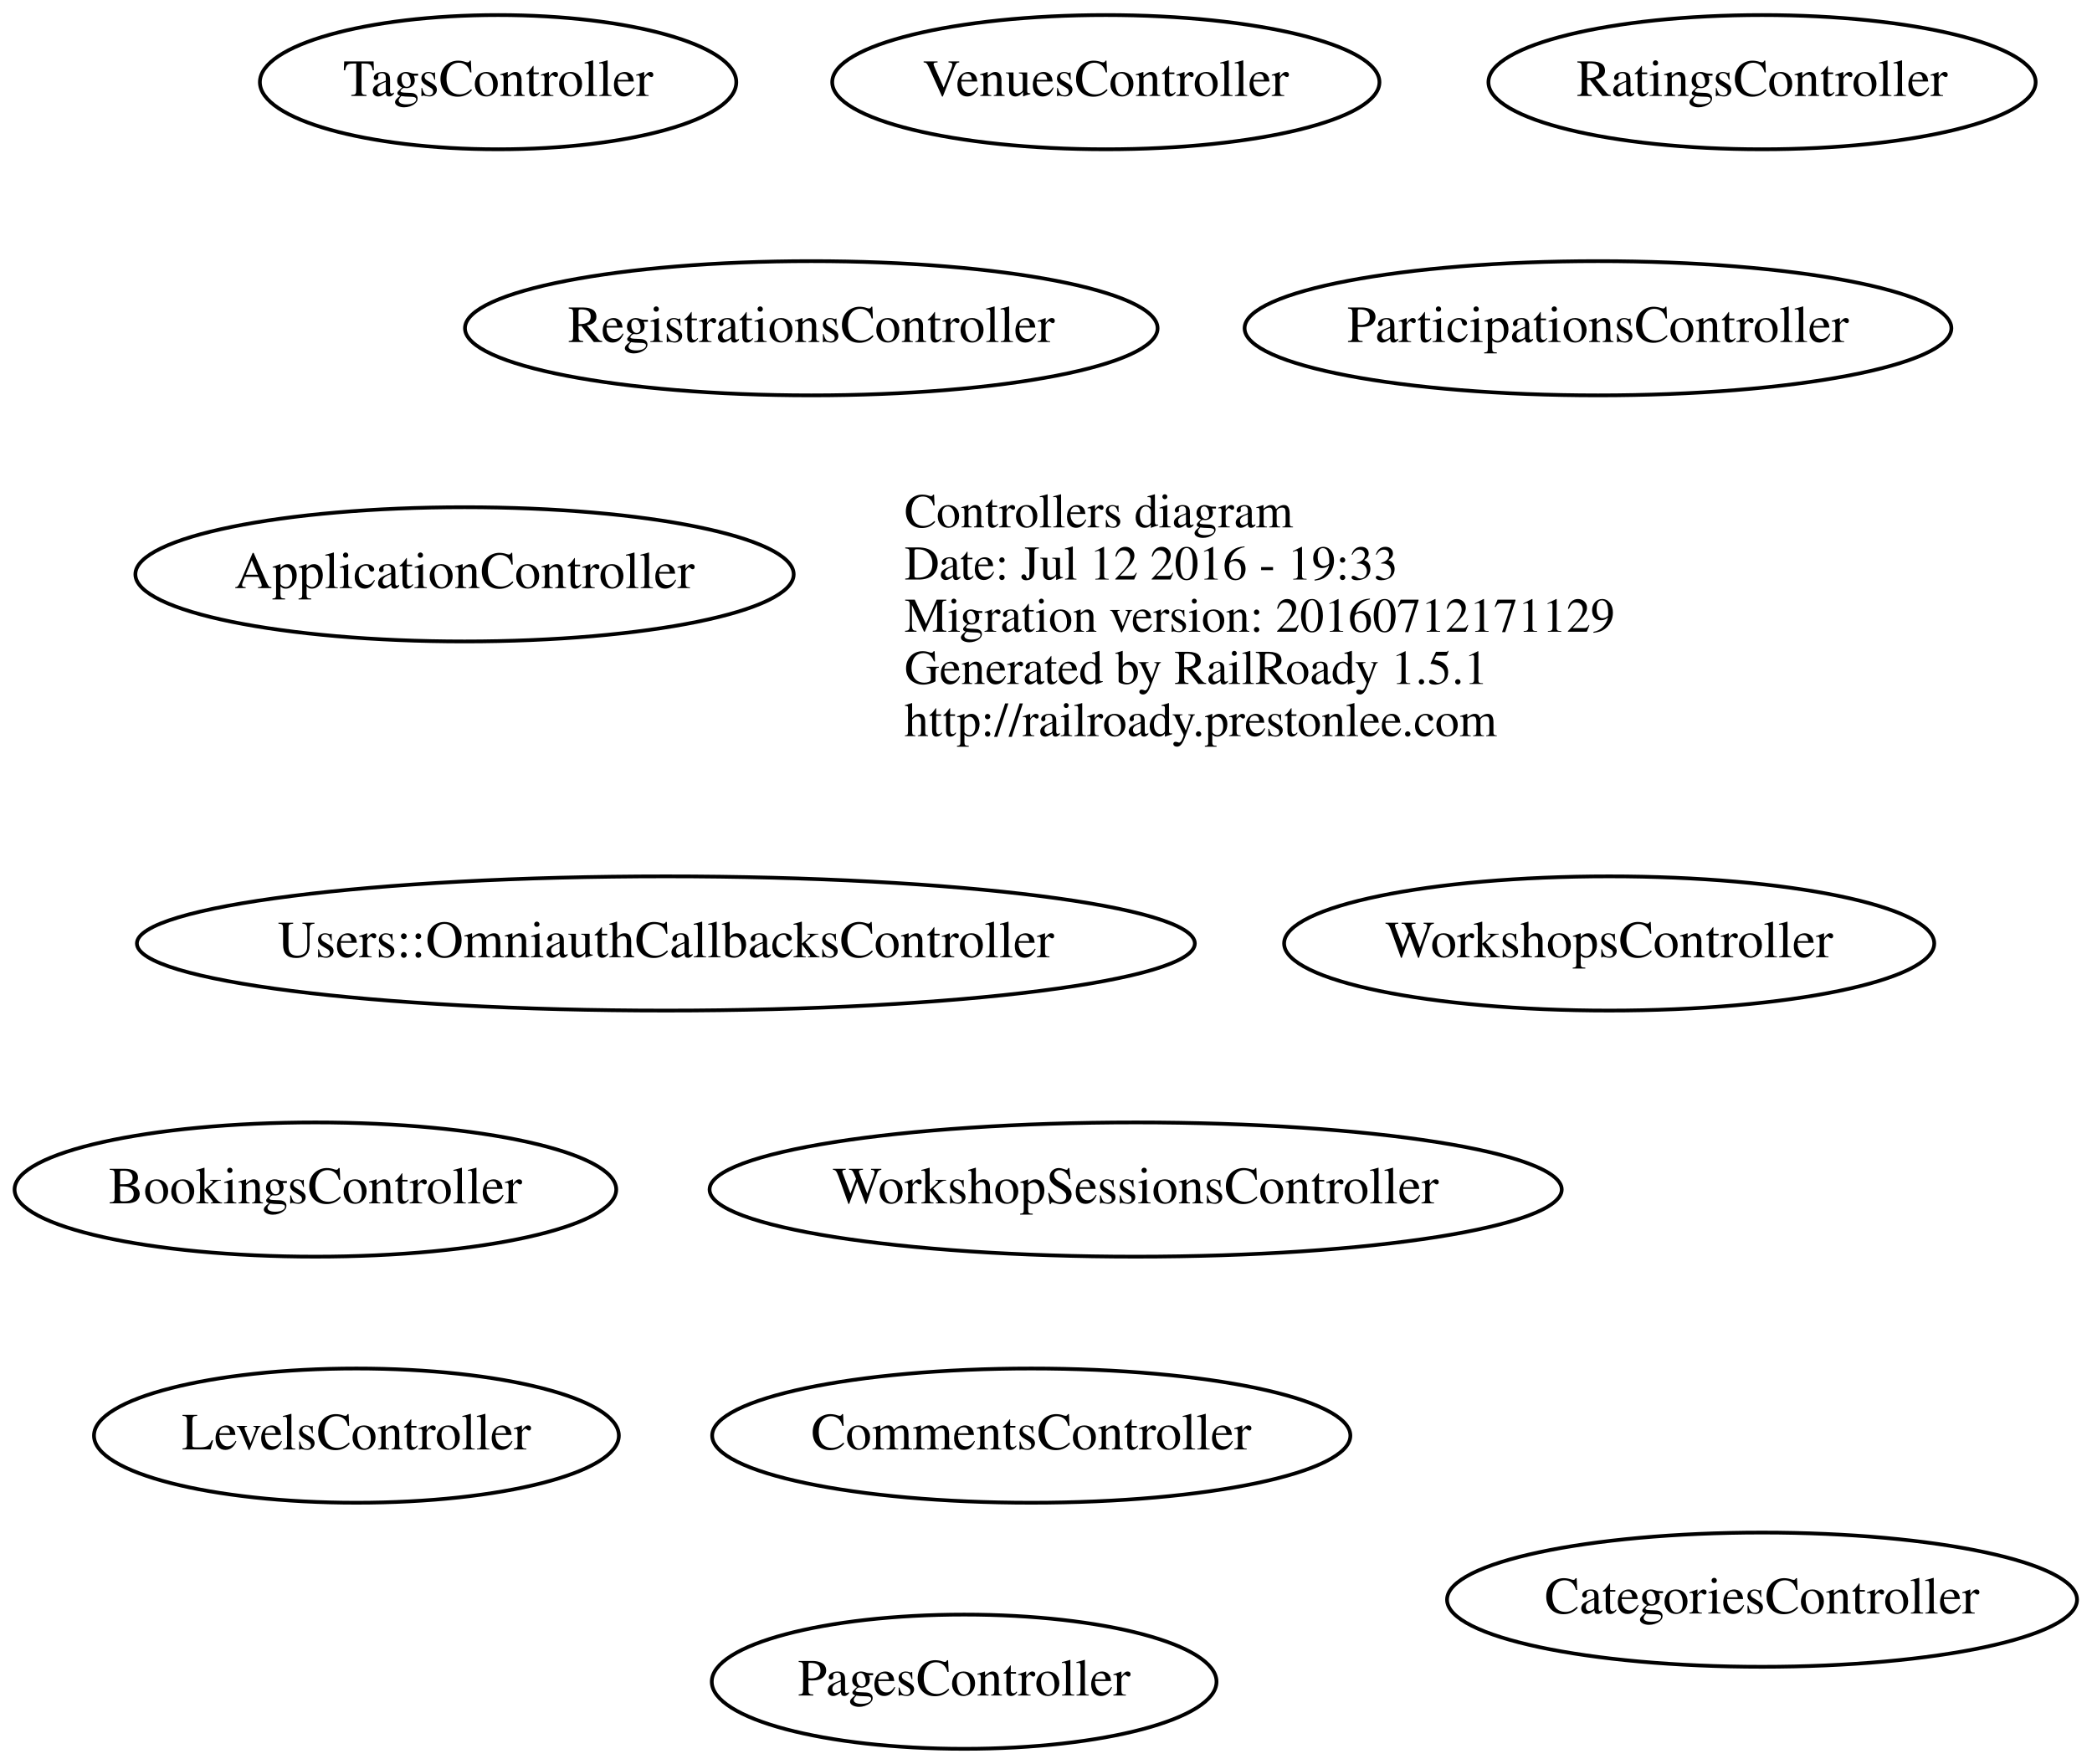
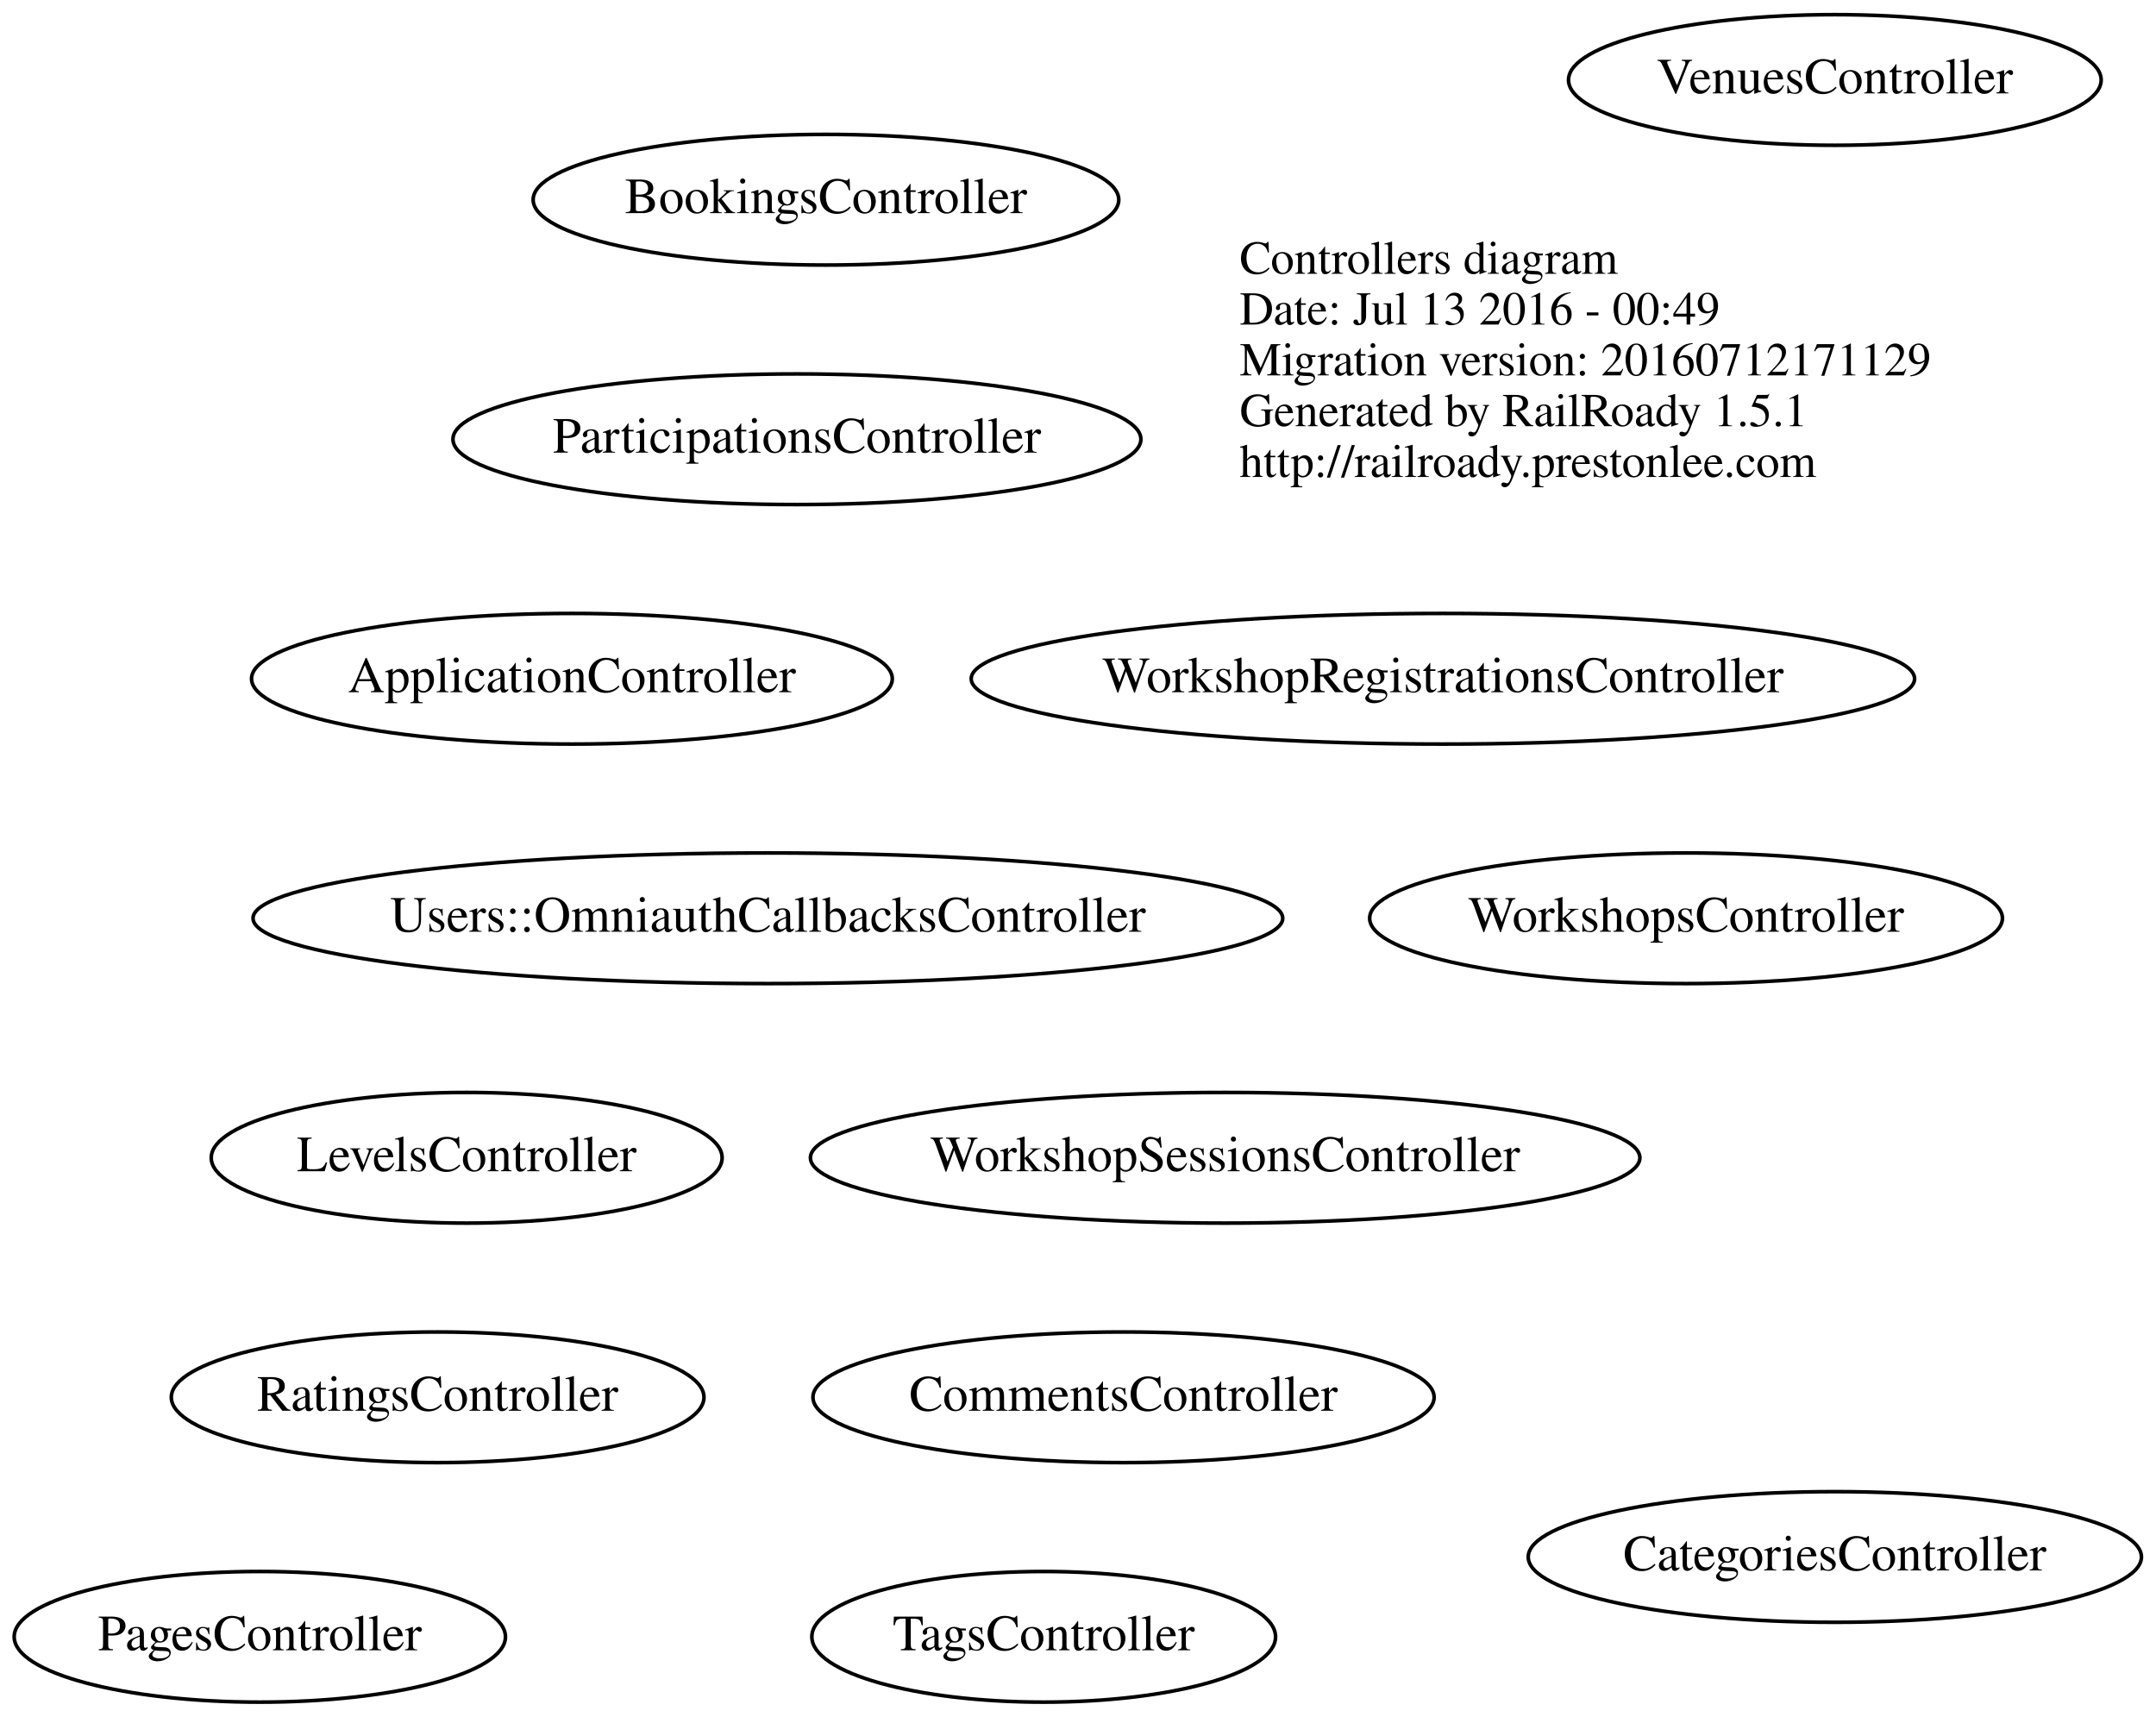
- <svg xmlns="http://www.w3.org/2000/svg" width="561pt" height="473pt" viewBox="0.00 0.00 561.09 473.00">
-   <g id="graph0" class="graph" transform="scale(1 1) rotate(0) translate(190.593 249)">
-     <polygon fill="none" stroke="none" points="-190.593,224 -190.593,-249 370.493,-249 370.493,224 -190.593,224" />
+ <svg xmlns="http://www.w3.org/2000/svg" width="594pt" height="473pt" viewBox="0.00 0.00 594.09 473.00">
+   <g id="graph0" class="graph" transform="scale(1 1) rotate(0) translate(223.594 249)">
+     <polygon fill="none" stroke="none" points="-223.594,224 -223.594,-249 370.493,-249 370.493,224 -223.594,224" />
    <g id="node1" class="node">
-       <text text-anchor="start" x="52" y="-107.6" font-family="Times,serif" font-size="13.00">Controllers diagram</text>
-       <text text-anchor="start" x="52" y="-93.6" font-family="Times,serif" font-size="13.00">Date: Jul 12 2016 - 19:33</text>
-       <text text-anchor="start" x="52" y="-79.6" font-family="Times,serif" font-size="13.00">Migration version: 20160712171129</text>
-       <text text-anchor="start" x="52" y="-65.6" font-family="Times,serif" font-size="13.00">Generated by RailRoady 1.5.1</text>
-       <text text-anchor="start" x="52" y="-51.6" font-family="Times,serif" font-size="13.00">http://railroady.prestonlee.com</text>
+       <text text-anchor="start" x="118" y="-173.6" font-family="Times,serif" font-size="13.00">Controllers diagram</text>
+       <text text-anchor="start" x="118" y="-159.6" font-family="Times,serif" font-size="13.00">Date: Jul 13 2016 - 00:49</text>
+       <text text-anchor="start" x="118" y="-145.6" font-family="Times,serif" font-size="13.00">Migration version: 20160712171129</text>
+       <text text-anchor="start" x="118" y="-131.6" font-family="Times,serif" font-size="13.00">Generated by RailRoady 1.5.1</text>
+       <text text-anchor="start" x="118" y="-117.6" font-family="Times,serif" font-size="13.00">http://railroady.prestonlee.com</text>
    </g>
    <g id="node2" class="node">
-       <ellipse fill="none" stroke="black" cx="-95" cy="136" rx="70.388" ry="18" />
-       <text text-anchor="middle" x="-95" y="139.7" font-family="Times,serif" font-size="14.00">LevelsController</text>
+       <ellipse fill="none" stroke="black" cx="-95" cy="70" rx="70.388" ry="18" />
+       <text text-anchor="middle" x="-95" y="73.7" font-family="Times,serif" font-size="14.00">LevelsController</text>
    </g>
    <g id="node3" class="node">
      <ellipse fill="none" stroke="black" cx="86" cy="136" rx="85.585" ry="18" />
      <text text-anchor="middle" x="86" y="139.7" font-family="Times,serif" font-size="14.00">CommentsController</text>
    </g>
    <g id="node4" class="node">
      <ellipse fill="none" stroke="black" cx="-12" cy="4" rx="141.875" ry="18" />
      <text text-anchor="middle" x="-12" y="7.7" font-family="Times,serif" font-size="14.00">Users::OmniauthCallbacksController</text>
    </g>
    <g id="node5" class="node">
-       <ellipse fill="none" stroke="black" cx="-106" cy="70" rx="80.686" ry="18" />
-       <text text-anchor="middle" x="-106" y="73.7" font-family="Times,serif" font-size="14.00">BookingsController</text>
+       <ellipse fill="none" stroke="black" cx="4" cy="-194" rx="80.686" ry="18" />
+       <text text-anchor="middle" x="4" y="-190.3" font-family="Times,serif" font-size="14.00">BookingsController</text>
    </g>
    <g id="node6" class="node">
-       <ellipse fill="none" stroke="black" cx="238" cy="-161" rx="94.783" ry="18" />
-       <text text-anchor="middle" x="238" y="-157.3" font-family="Times,serif" font-size="14.00">ParticipationsController</text>
+       <ellipse fill="none" stroke="black" cx="-4" cy="-128" rx="94.783" ry="18" />
+       <text text-anchor="middle" x="-4" y="-124.3" font-family="Times,serif" font-size="14.00">ParticipationsController</text>
    </g>
    <g id="node7" class="node">
-       <ellipse fill="none" stroke="black" cx="27" cy="-161" rx="92.883" ry="18" />
-       <text text-anchor="middle" x="27" y="-157.3" font-family="Times,serif" font-size="14.00">RegistrationsController</text>
+       <ellipse fill="none" stroke="black" cx="241" cy="4" rx="87.185" ry="18" />
+       <text text-anchor="middle" x="241" y="7.7" font-family="Times,serif" font-size="14.00">WorkshopsController</text>
    </g>
    <g id="node8" class="node">
-       <ellipse fill="none" stroke="black" cx="241" cy="4" rx="87.185" ry="18" />
-       <text text-anchor="middle" x="241" y="7.7" font-family="Times,serif" font-size="14.00">WorkshopsController</text>
+       <ellipse fill="none" stroke="black" cx="174" cy="-62" rx="129.977" ry="18" />
+       <text text-anchor="middle" x="174" y="-58.3" font-family="Times,serif" font-size="14.00">WorkshopRegistrationsController</text>
    </g>
    <g id="node9" class="node">
      <ellipse fill="none" stroke="black" cx="282" cy="180" rx="84.485" ry="18" />
      <text text-anchor="middle" x="282" y="183.7" font-family="Times,serif" font-size="14.00">CategoriesController</text>
    </g>
    <g id="node10" class="node">
      <ellipse fill="none" stroke="black" cx="114" cy="70" rx="114.28" ry="18" />
      <text text-anchor="middle" x="114" y="73.7" font-family="Times,serif" font-size="14.00">WorkshopSessionsController</text>
    </g>
    <g id="node11" class="node">
-       <ellipse fill="none" stroke="black" cx="-57" cy="-227" rx="63.889" ry="18" />
-       <text text-anchor="middle" x="-57" y="-223.3" font-family="Times,serif" font-size="14.00">TagsController</text>
+       <ellipse fill="none" stroke="black" cx="64" cy="202" rx="63.889" ry="18" />
+       <text text-anchor="middle" x="64" y="205.7" font-family="Times,serif" font-size="14.00">TagsController</text>
    </g>
    <g id="node12" class="node">
-       <ellipse fill="none" stroke="black" cx="68" cy="202" rx="67.688" ry="18" />
-       <text text-anchor="middle" x="68" y="205.7" font-family="Times,serif" font-size="14.00">PagesController</text>
+       <ellipse fill="none" stroke="black" cx="-152" cy="202" rx="67.688" ry="18" />
+       <text text-anchor="middle" x="-152" y="205.7" font-family="Times,serif" font-size="14.00">PagesController</text>
    </g>
    <g id="node13" class="node">
-       <ellipse fill="none" stroke="black" cx="-66" cy="-95" rx="88.284" ry="18" />
-       <text text-anchor="middle" x="-66" y="-91.3" font-family="Times,serif" font-size="14.00">ApplicationController</text>
+       <ellipse fill="none" stroke="black" cx="-66" cy="-62" rx="88.284" ry="18" />
+       <text text-anchor="middle" x="-66" y="-58.3" font-family="Times,serif" font-size="14.00">ApplicationController</text>
    </g>
    <g id="node14" class="node">
-       <ellipse fill="none" stroke="black" cx="282" cy="-227" rx="73.387" ry="18" />
-       <text text-anchor="middle" x="282" y="-223.3" font-family="Times,serif" font-size="14.00">RatingsController</text>
+       <ellipse fill="none" stroke="black" cx="-103" cy="136" rx="73.387" ry="18" />
+       <text text-anchor="middle" x="-103" y="139.7" font-family="Times,serif" font-size="14.00">RatingsController</text>
    </g>
    <g id="node15" class="node">
-       <ellipse fill="none" stroke="black" cx="106" cy="-227" rx="73.387" ry="18" />
-       <text text-anchor="middle" x="106" y="-223.3" font-family="Times,serif" font-size="14.00">VenuesController</text>
+       <ellipse fill="none" stroke="black" cx="282" cy="-227" rx="73.387" ry="18" />
+       <text text-anchor="middle" x="282" y="-223.3" font-family="Times,serif" font-size="14.00">VenuesController</text>
    </g>
  </g>
</svg>
